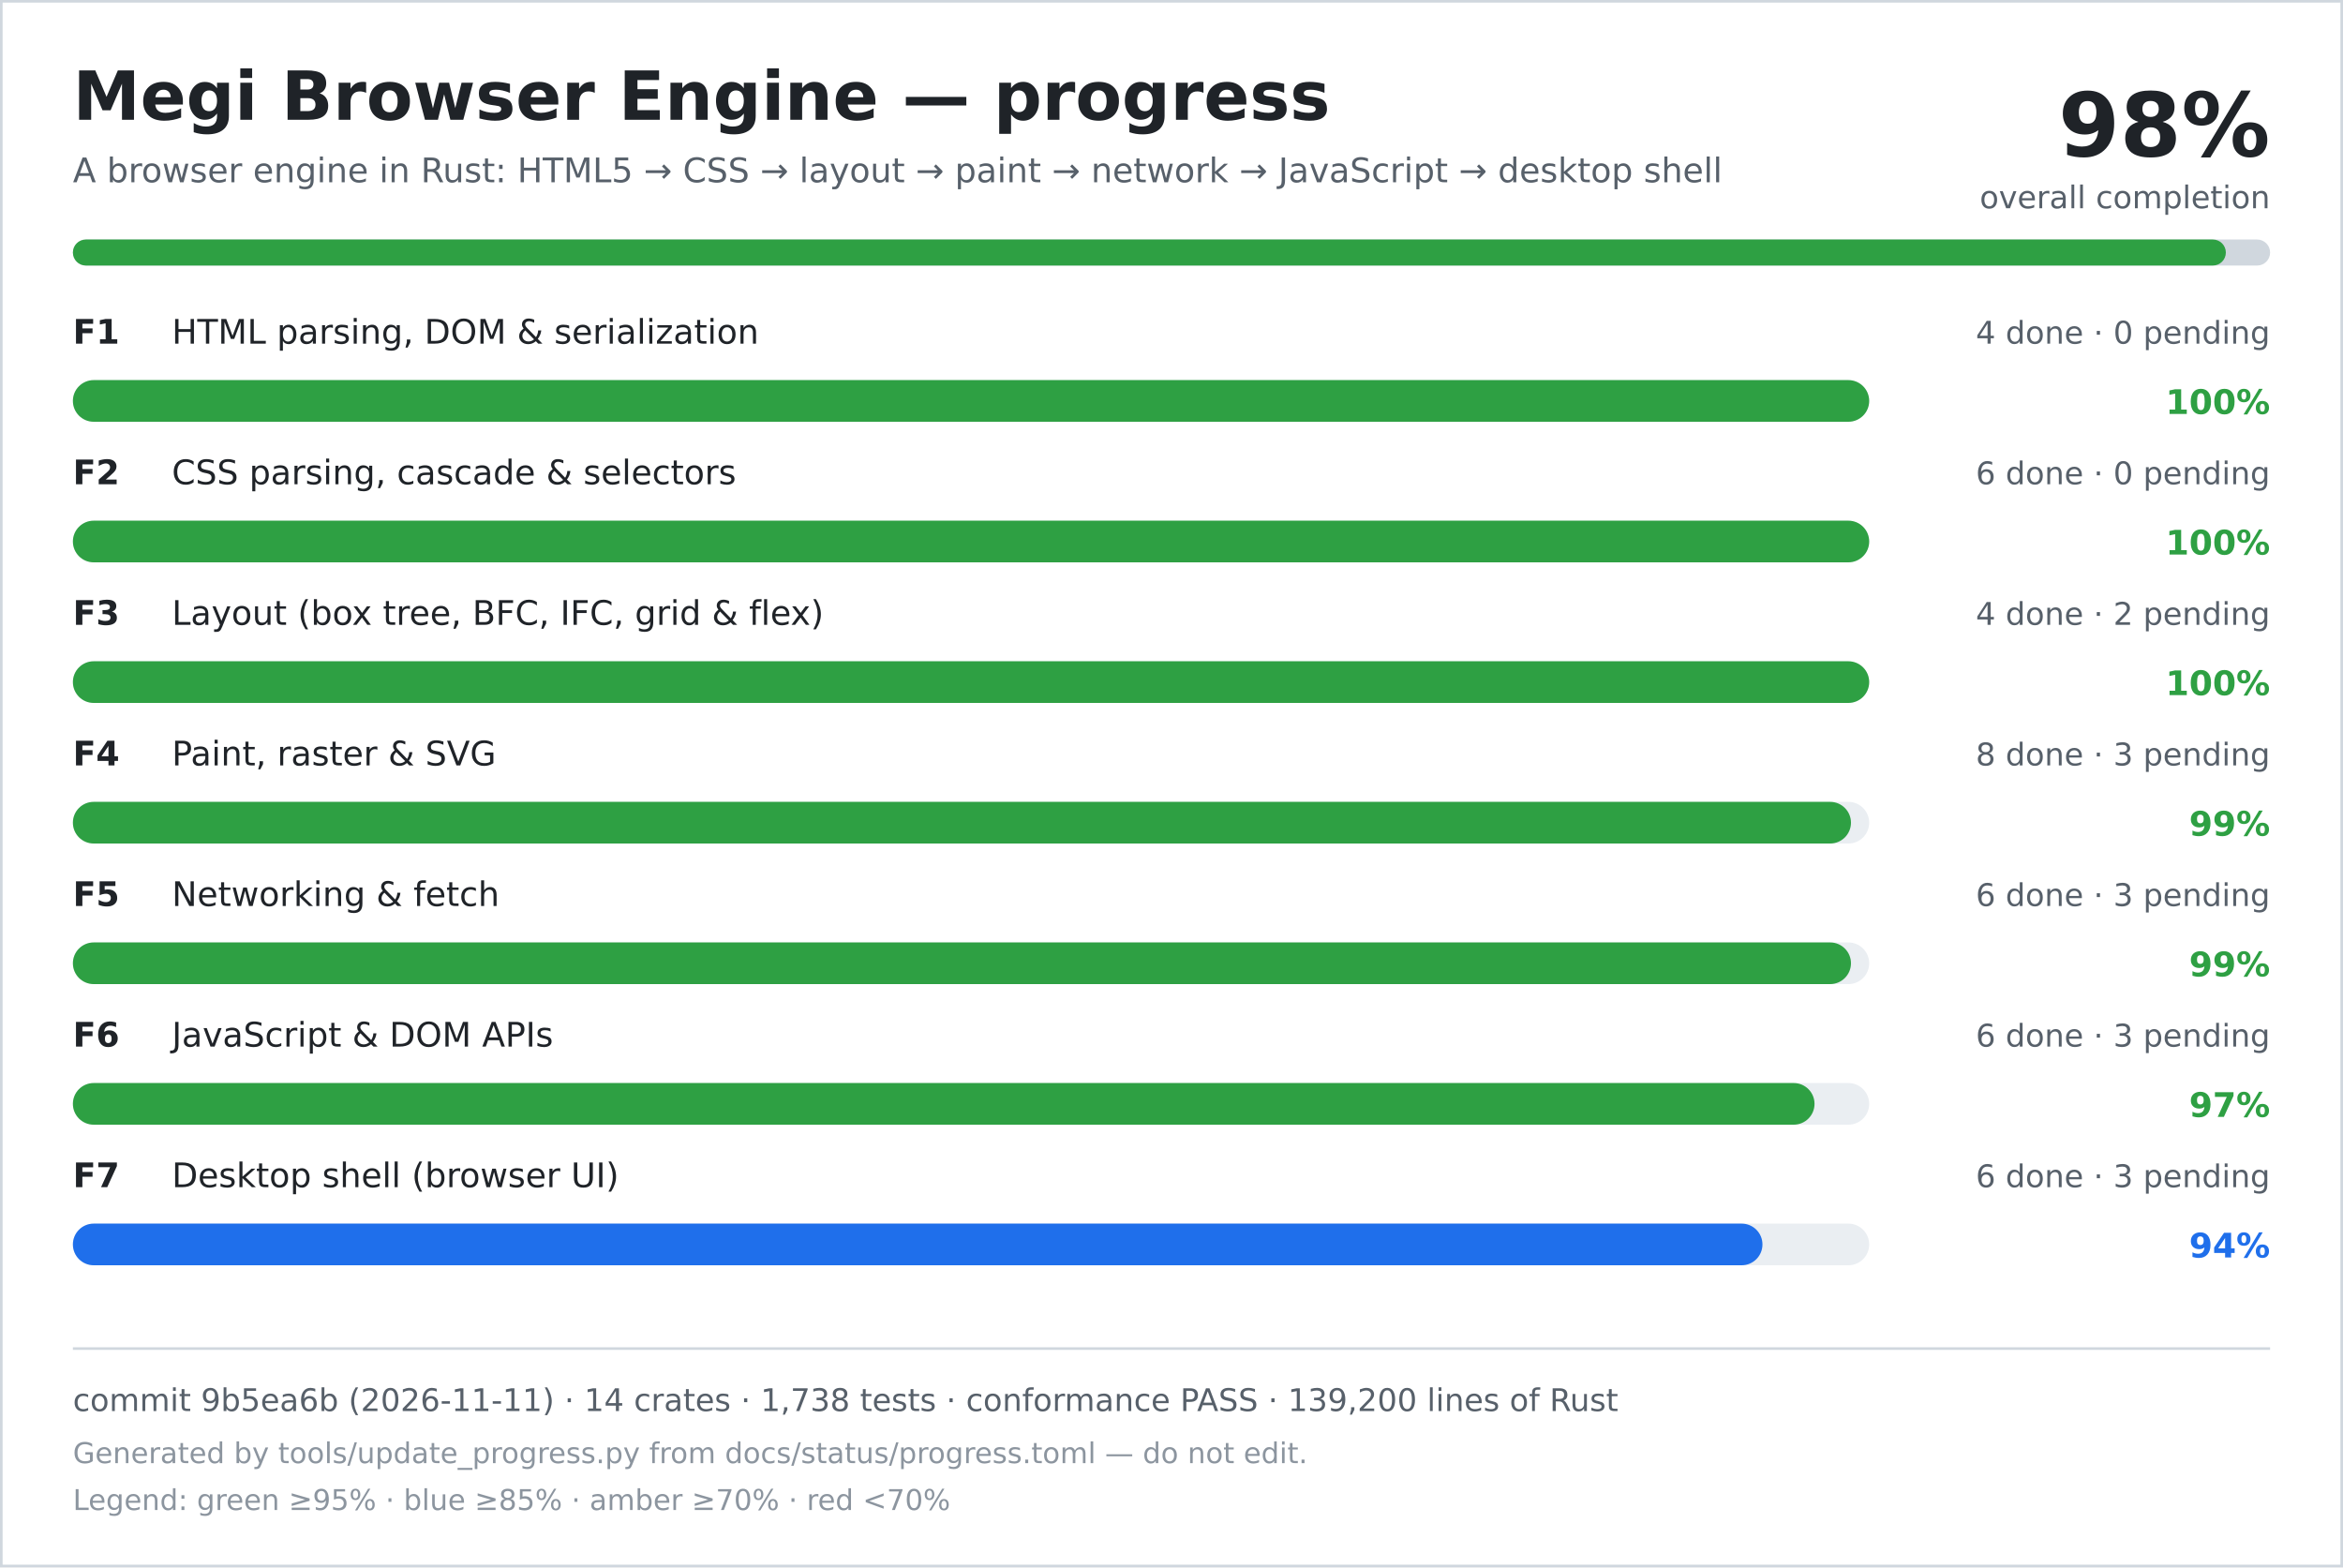
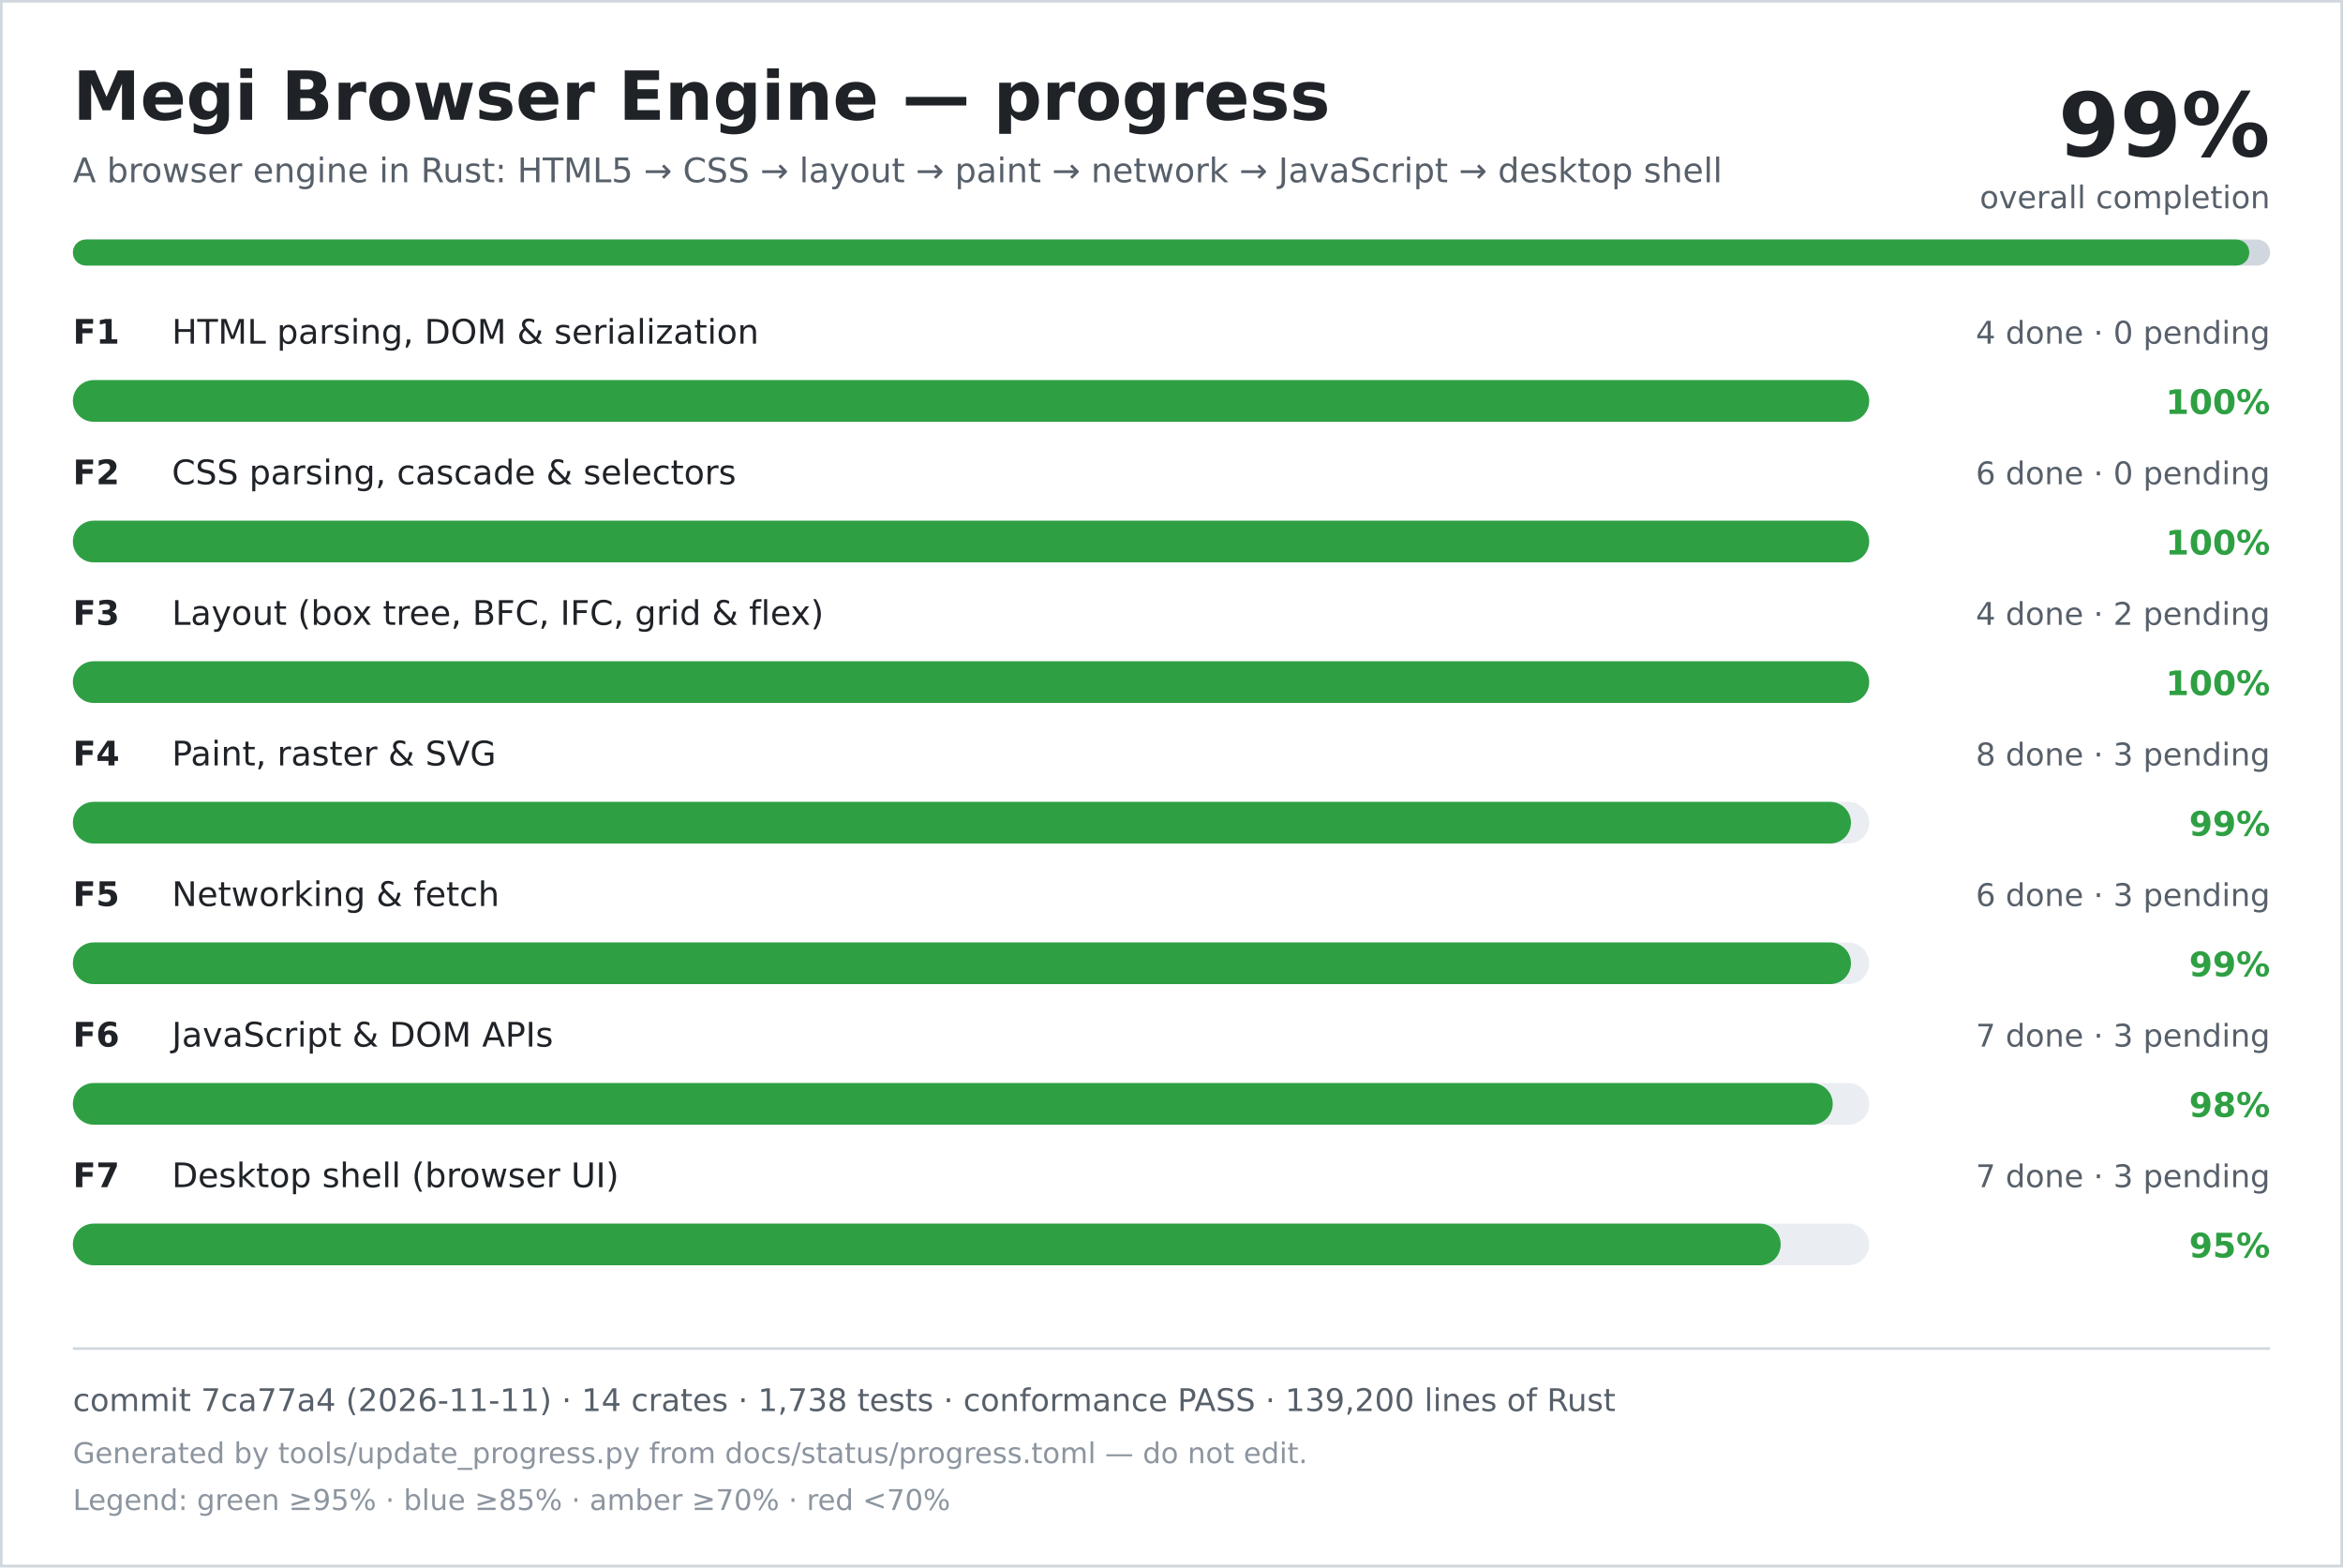
<svg xmlns="http://www.w3.org/2000/svg" width="900" height="602" viewBox="0 0 900 602" role="img" aria-labelledby="title desc">
  <rect width="900" height="602" fill="#ffffff" />
  <rect x="0.5" y="0.5" width="899" height="601" fill="none" stroke="#d0d7de" />
  <text x="28" y="46" font-family="DejaVu Sans, Verdana, sans-serif" font-size="26" font-weight="700" fill="#1f2328">Megi Browser Engine — progress</text>
  <text x="28" y="70" font-family="DejaVu Sans, Verdana, sans-serif" font-size="13" fill="#57606a">A browser engine in Rust: HTML5 → CSS → layout → paint → network → JavaScript → desktop shell</text>
-   <text x="872" y="60" text-anchor="end" font-family="DejaVu Sans, Verdana, sans-serif" font-size="34" font-weight="700" fill="#1f2328">98%</text>
+   <text x="872" y="60" text-anchor="end" font-family="DejaVu Sans, Verdana, sans-serif" font-size="34" font-weight="700" fill="#1f2328">99%</text>
  <text x="872" y="80" text-anchor="end" font-family="DejaVu Sans, Verdana, sans-serif" font-size="12" fill="#57606a">overall completion</text>
  <rect x="28" y="92" width="844" height="10" rx="5" fill="#d0d7de" />
-   <rect x="28" y="92" width="827" height="10" rx="5" fill="#2ea043" />
+   <rect x="28" y="92" width="836" height="10" rx="5" fill="#2ea043" />
  <text x="28" y="132" font-family="DejaVu Sans, Verdana, sans-serif" font-size="13" font-weight="700" fill="#1f2328">F1</text>
  <text x="66" y="132" font-family="DejaVu Sans, Verdana, sans-serif" font-size="13" fill="#1f2328">HTML parsing, DOM &amp; serialization</text>
  <text x="872" y="132" text-anchor="end" font-family="DejaVu Sans, Verdana, sans-serif" font-size="12" fill="#57606a">4 done · 0 pending</text>
  <rect x="28" y="146" width="690" height="16" rx="8" fill="#eaeef2" />
  <rect x="28" y="146" width="690" height="16" rx="8" fill="#2ea043" />
  <text x="872" y="159" text-anchor="end" font-family="DejaVu Sans, Verdana, sans-serif" font-size="13" font-weight="700" fill="#2ea043">100%</text>
  <text x="28" y="186" font-family="DejaVu Sans, Verdana, sans-serif" font-size="13" font-weight="700" fill="#1f2328">F2</text>
  <text x="66" y="186" font-family="DejaVu Sans, Verdana, sans-serif" font-size="13" fill="#1f2328">CSS parsing, cascade &amp; selectors</text>
  <text x="872" y="186" text-anchor="end" font-family="DejaVu Sans, Verdana, sans-serif" font-size="12" fill="#57606a">6 done · 0 pending</text>
  <rect x="28" y="200" width="690" height="16" rx="8" fill="#eaeef2" />
  <rect x="28" y="200" width="690" height="16" rx="8" fill="#2ea043" />
  <text x="872" y="213" text-anchor="end" font-family="DejaVu Sans, Verdana, sans-serif" font-size="13" font-weight="700" fill="#2ea043">100%</text>
  <text x="28" y="240" font-family="DejaVu Sans, Verdana, sans-serif" font-size="13" font-weight="700" fill="#1f2328">F3</text>
  <text x="66" y="240" font-family="DejaVu Sans, Verdana, sans-serif" font-size="13" fill="#1f2328">Layout (box tree, BFC, IFC, grid &amp; flex)</text>
  <text x="872" y="240" text-anchor="end" font-family="DejaVu Sans, Verdana, sans-serif" font-size="12" fill="#57606a">4 done · 2 pending</text>
  <rect x="28" y="254" width="690" height="16" rx="8" fill="#eaeef2" />
  <rect x="28" y="254" width="690" height="16" rx="8" fill="#2ea043" />
  <text x="872" y="267" text-anchor="end" font-family="DejaVu Sans, Verdana, sans-serif" font-size="13" font-weight="700" fill="#2ea043">100%</text>
  <text x="28" y="294" font-family="DejaVu Sans, Verdana, sans-serif" font-size="13" font-weight="700" fill="#1f2328">F4</text>
  <text x="66" y="294" font-family="DejaVu Sans, Verdana, sans-serif" font-size="13" fill="#1f2328">Paint, raster &amp; SVG</text>
  <text x="872" y="294" text-anchor="end" font-family="DejaVu Sans, Verdana, sans-serif" font-size="12" fill="#57606a">8 done · 3 pending</text>
  <rect x="28" y="308" width="690" height="16" rx="8" fill="#eaeef2" />
  <rect x="28" y="308" width="683" height="16" rx="8" fill="#2ea043" />
  <text x="872" y="321" text-anchor="end" font-family="DejaVu Sans, Verdana, sans-serif" font-size="13" font-weight="700" fill="#2ea043">99%</text>
  <text x="28" y="348" font-family="DejaVu Sans, Verdana, sans-serif" font-size="13" font-weight="700" fill="#1f2328">F5</text>
  <text x="66" y="348" font-family="DejaVu Sans, Verdana, sans-serif" font-size="13" fill="#1f2328">Networking &amp; fetch</text>
  <text x="872" y="348" text-anchor="end" font-family="DejaVu Sans, Verdana, sans-serif" font-size="12" fill="#57606a">6 done · 3 pending</text>
  <rect x="28" y="362" width="690" height="16" rx="8" fill="#eaeef2" />
  <rect x="28" y="362" width="683" height="16" rx="8" fill="#2ea043" />
  <text x="872" y="375" text-anchor="end" font-family="DejaVu Sans, Verdana, sans-serif" font-size="13" font-weight="700" fill="#2ea043">99%</text>
  <text x="28" y="402" font-family="DejaVu Sans, Verdana, sans-serif" font-size="13" font-weight="700" fill="#1f2328">F6</text>
  <text x="66" y="402" font-family="DejaVu Sans, Verdana, sans-serif" font-size="13" fill="#1f2328">JavaScript &amp; DOM APIs</text>
-   <text x="872" y="402" text-anchor="end" font-family="DejaVu Sans, Verdana, sans-serif" font-size="12" fill="#57606a">6 done · 3 pending</text>
+   <text x="872" y="402" text-anchor="end" font-family="DejaVu Sans, Verdana, sans-serif" font-size="12" fill="#57606a">7 done · 3 pending</text>
  <rect x="28" y="416" width="690" height="16" rx="8" fill="#eaeef2" />
-   <rect x="28" y="416" width="669" height="16" rx="8" fill="#2ea043" />
-   <text x="872" y="429" text-anchor="end" font-family="DejaVu Sans, Verdana, sans-serif" font-size="13" font-weight="700" fill="#2ea043">97%</text>
+   <rect x="28" y="416" width="676" height="16" rx="8" fill="#2ea043" />
+   <text x="872" y="429" text-anchor="end" font-family="DejaVu Sans, Verdana, sans-serif" font-size="13" font-weight="700" fill="#2ea043">98%</text>
  <text x="28" y="456" font-family="DejaVu Sans, Verdana, sans-serif" font-size="13" font-weight="700" fill="#1f2328">F7</text>
  <text x="66" y="456" font-family="DejaVu Sans, Verdana, sans-serif" font-size="13" fill="#1f2328">Desktop shell (browser UI)</text>
-   <text x="872" y="456" text-anchor="end" font-family="DejaVu Sans, Verdana, sans-serif" font-size="12" fill="#57606a">6 done · 3 pending</text>
+   <text x="872" y="456" text-anchor="end" font-family="DejaVu Sans, Verdana, sans-serif" font-size="12" fill="#57606a">7 done · 3 pending</text>
  <rect x="28" y="470" width="690" height="16" rx="8" fill="#eaeef2" />
-   <rect x="28" y="470" width="649" height="16" rx="8" fill="#1f6feb" />
-   <text x="872" y="483" text-anchor="end" font-family="DejaVu Sans, Verdana, sans-serif" font-size="13" font-weight="700" fill="#1f6feb">94%</text>
+   <rect x="28" y="470" width="656" height="16" rx="8" fill="#2ea043" />
+   <text x="872" y="483" text-anchor="end" font-family="DejaVu Sans, Verdana, sans-serif" font-size="13" font-weight="700" fill="#2ea043">95%</text>
  <line x1="28" y1="518" x2="872" y2="518" stroke="#d0d7de" />
-   <text x="28" y="542" font-family="DejaVu Sans, Verdana, sans-serif" font-size="12" fill="#57606a">commit 9b5ea6b (2026-11-11) · 14 crates · 1,738 tests · conformance PASS · 139,200 lines of Rust</text>
+   <text x="28" y="542" font-family="DejaVu Sans, Verdana, sans-serif" font-size="12" fill="#57606a">commit 7ca77a4 (2026-11-11) · 14 crates · 1,738 tests · conformance PASS · 139,200 lines of Rust</text>
  <text x="28" y="562" font-family="DejaVu Sans, Verdana, sans-serif" font-size="11" fill="#8c959f">Generated by tools/update_progress.py from docs/status/progress.toml — do not edit.</text>
  <text x="28" y="580" font-family="DejaVu Sans, Verdana, sans-serif" font-size="11" fill="#8c959f">Legend: green ≥95% · blue ≥85% · amber ≥70% · red &lt;70%</text>
</svg>
